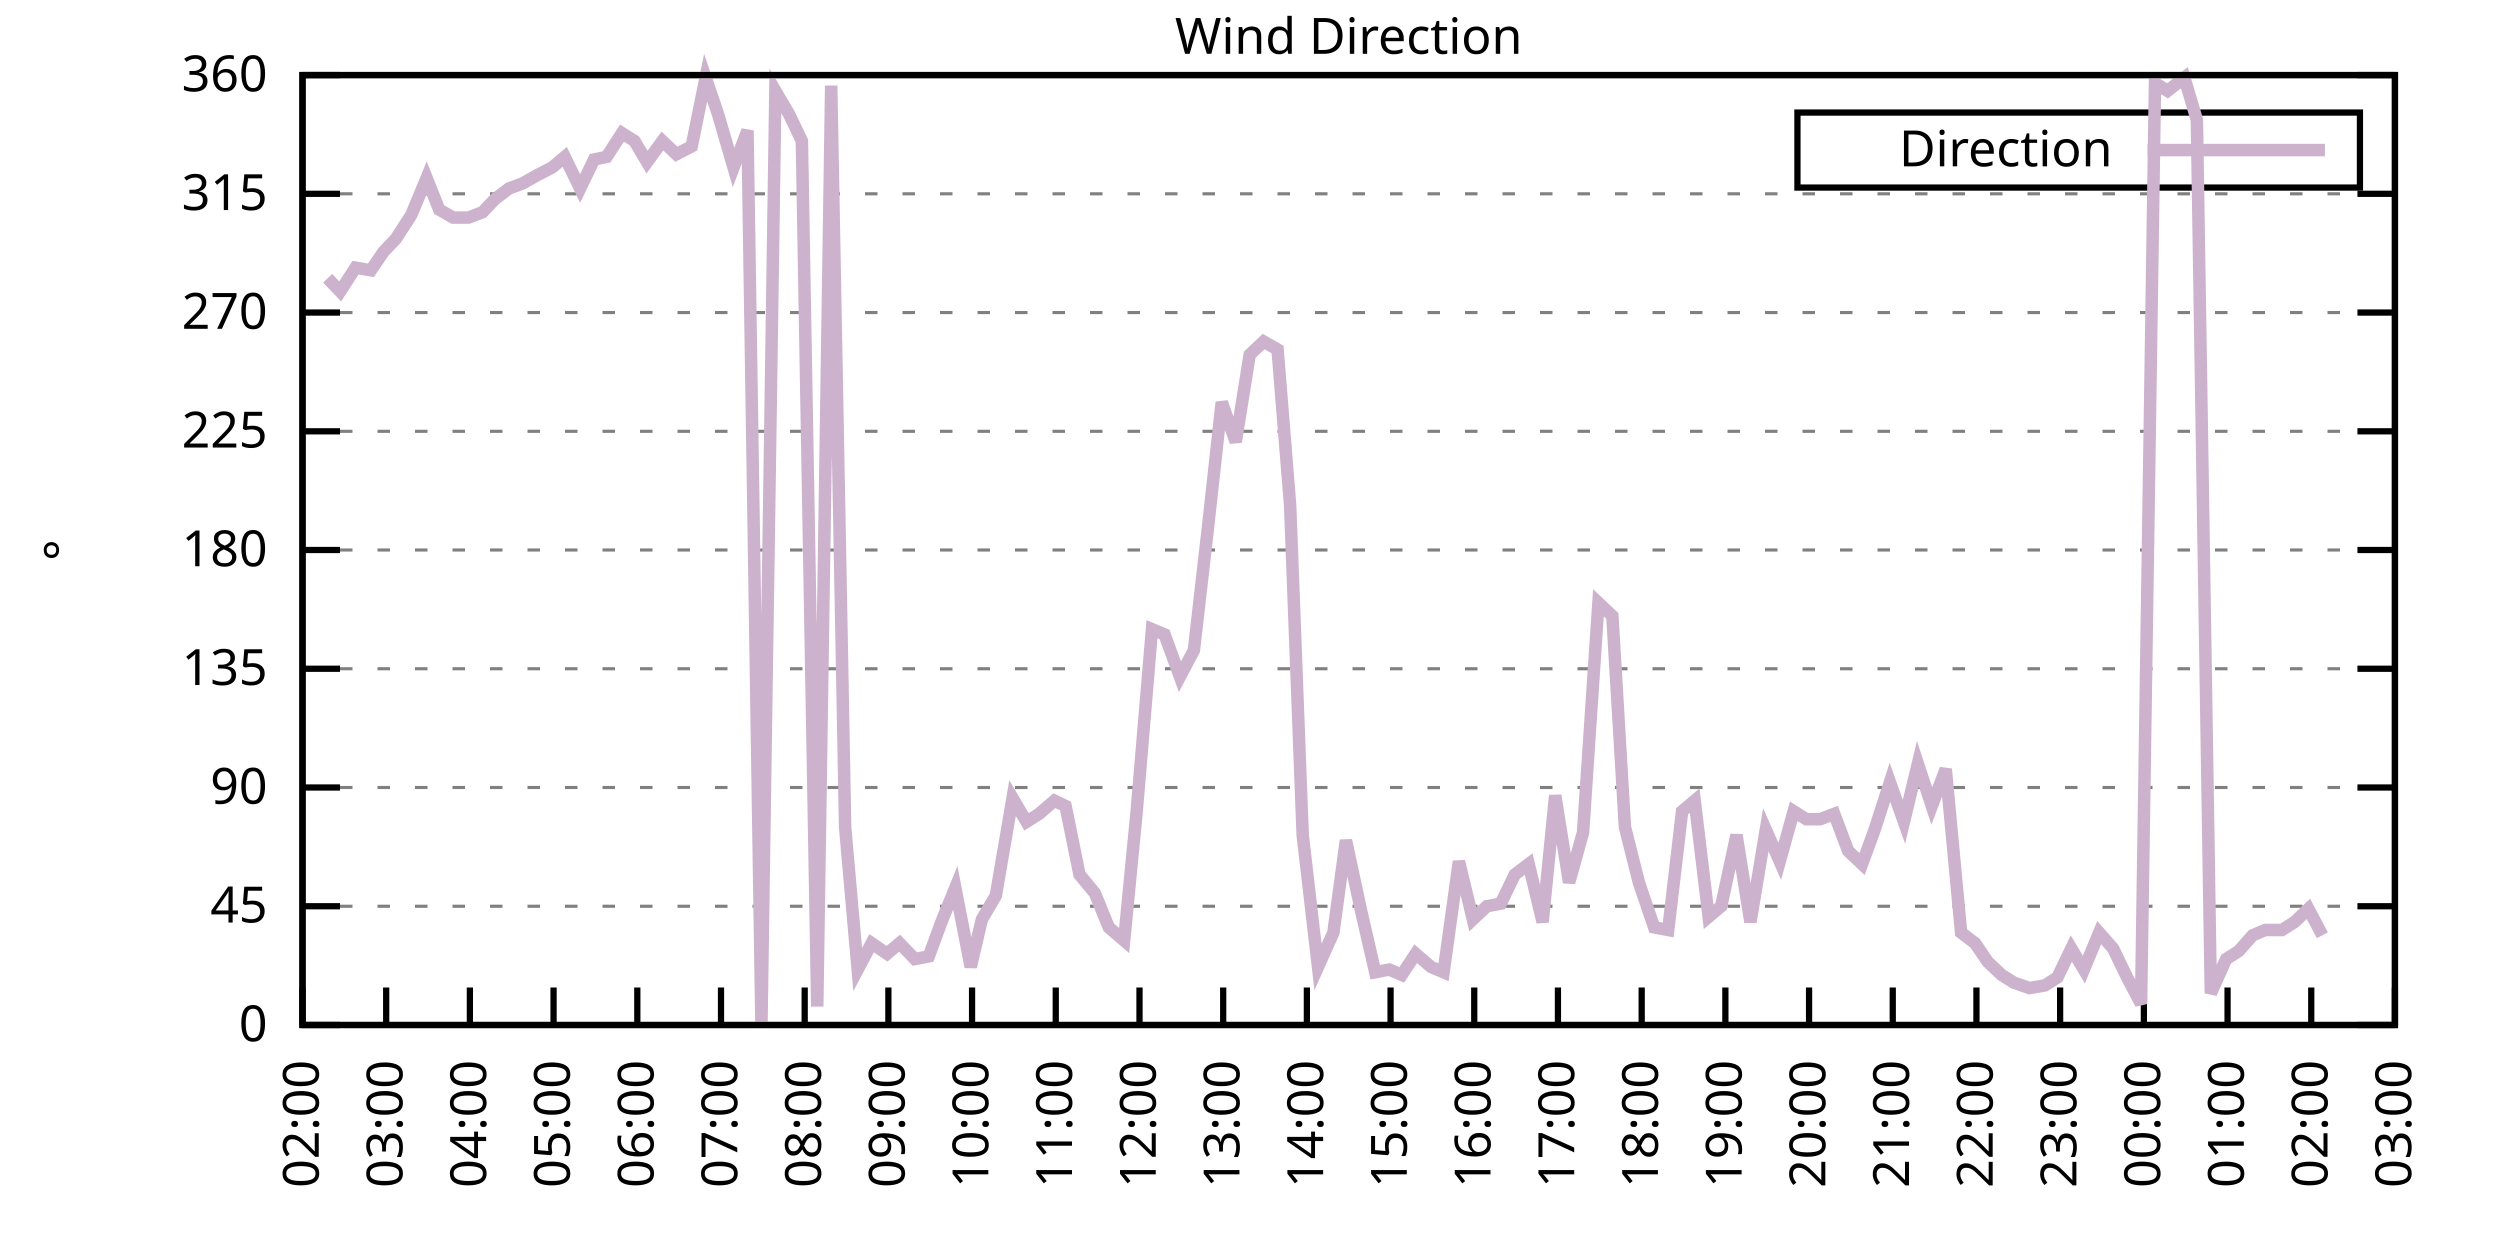
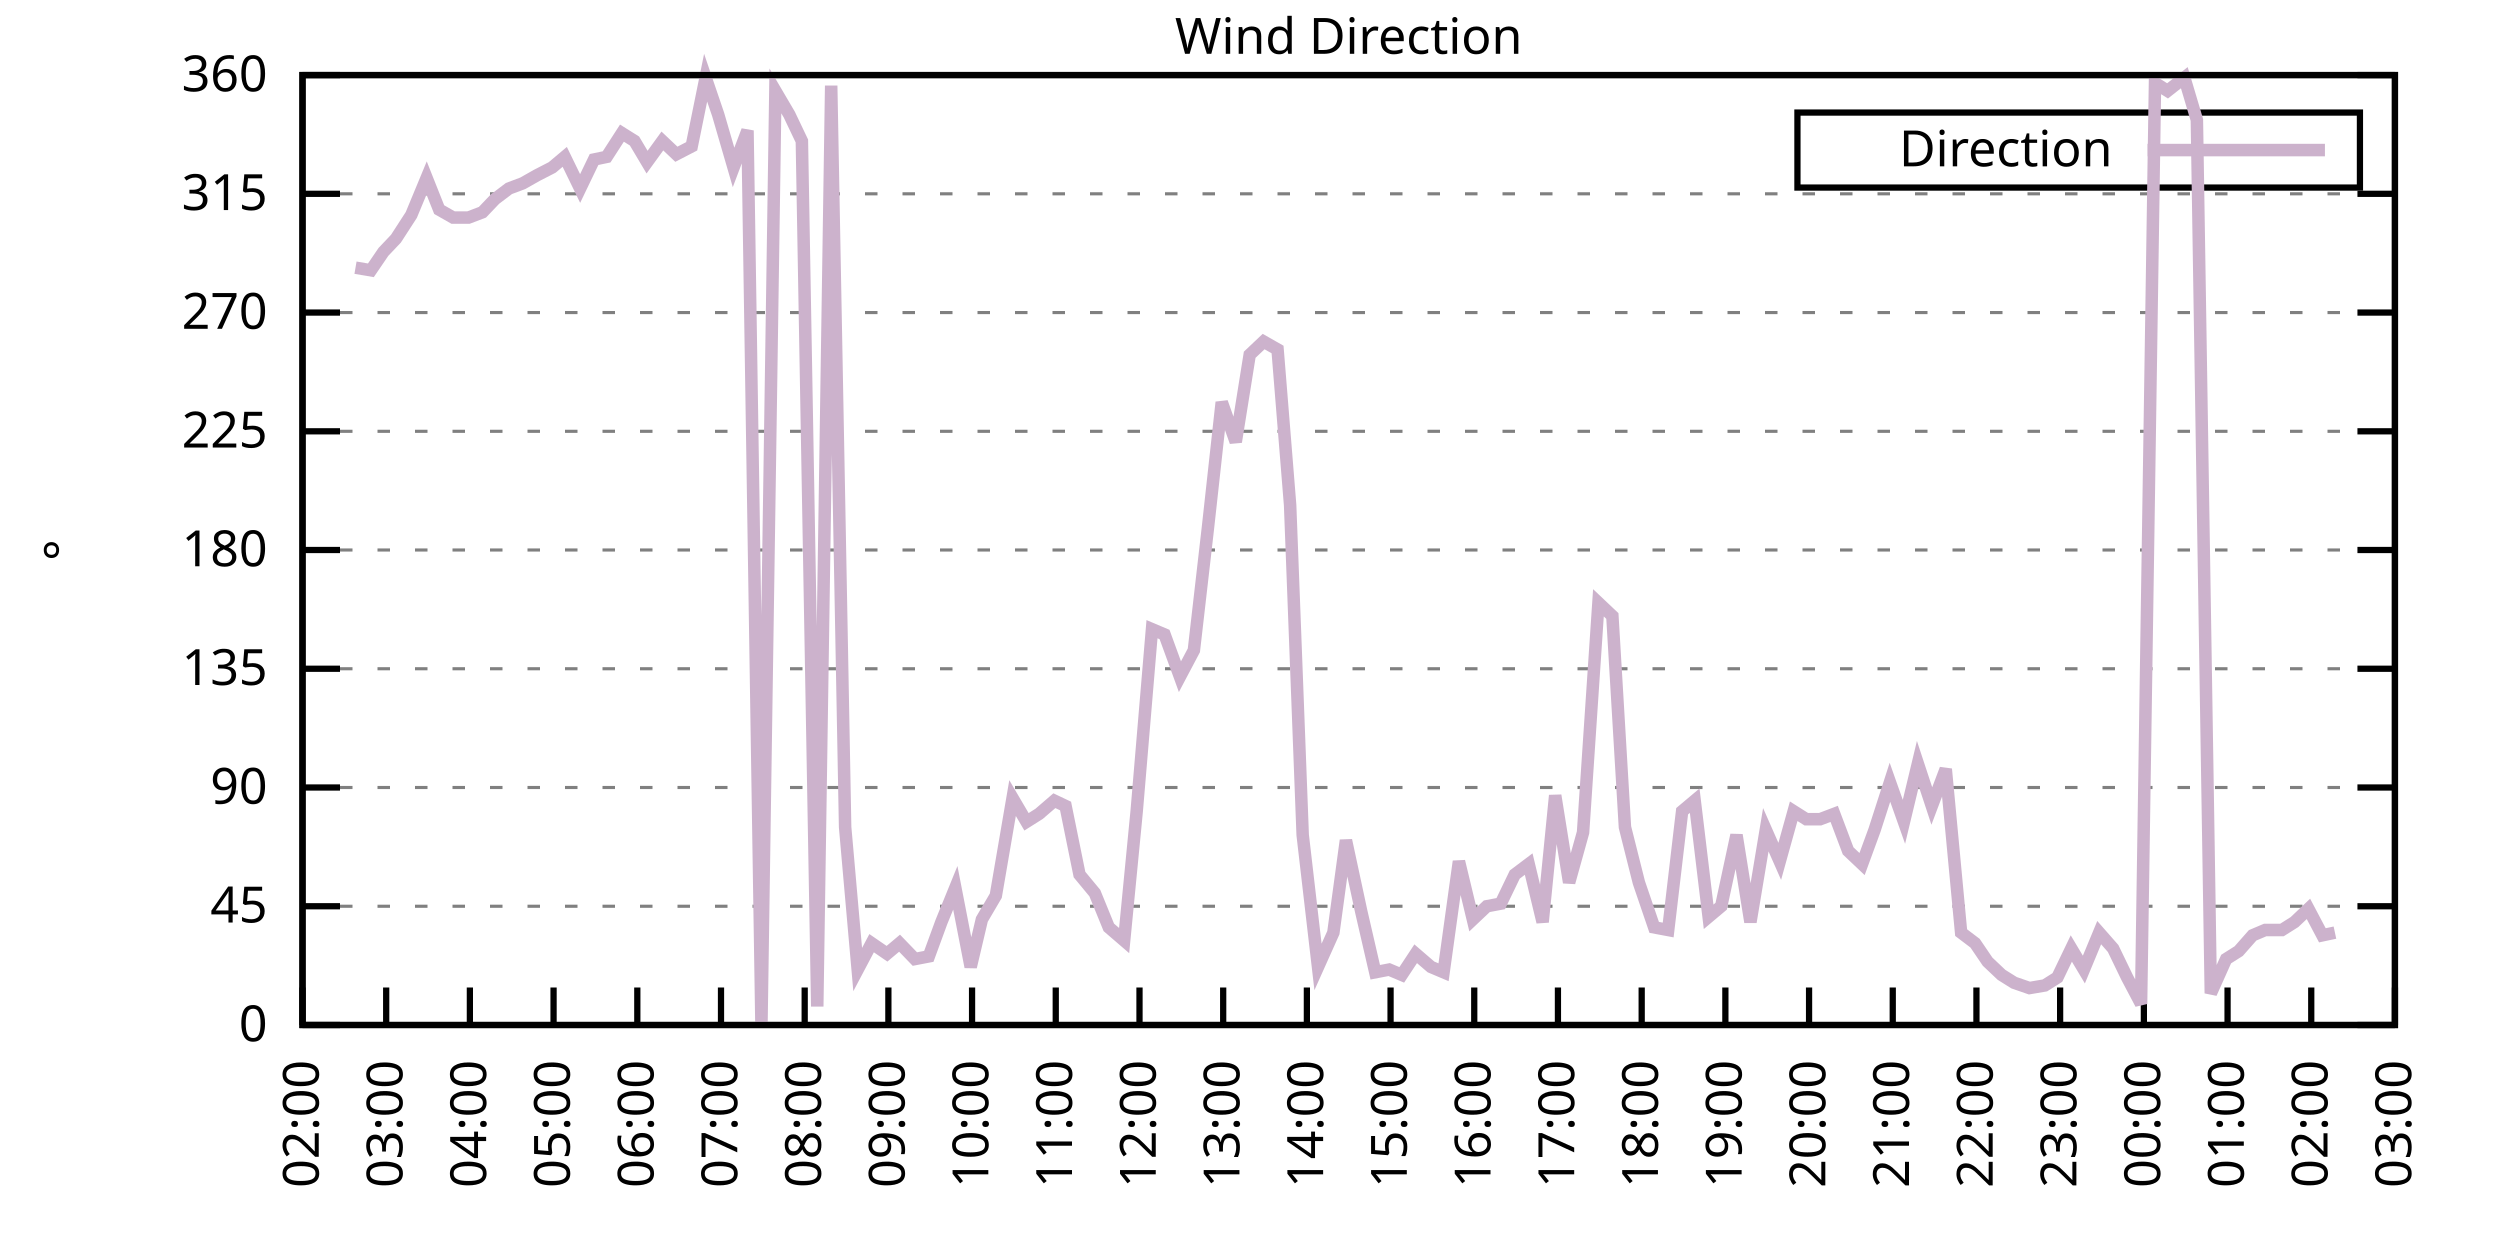
<svg xmlns="http://www.w3.org/2000/svg" xmlns:xlink="http://www.w3.org/1999/xlink" width="400" height="200" viewBox="0 0 400 200">
  <g id="gnuplot_canvas">
    <rect x="0" y="0" width="400" height="200" fill="none" />
    <defs>
      <circle id="gpDot" r="0.5" stroke-width="0.5" stroke="currentColor" />
      <path id="gpPt0" stroke-width="0.333" stroke="currentColor" d="M-1,0 h2 M0,-1 v2" />
      <path id="gpPt1" stroke-width="0.333" stroke="currentColor" d="M-1,-1 L1,1 M1,-1 L-1,1" />
      <path id="gpPt2" stroke-width="0.333" stroke="currentColor" d="M-1,0 L1,0 M0,-1 L0,1 M-1,-1 L1,1 M-1,1 L1,-1" />
      <rect id="gpPt3" stroke-width="0.333" stroke="currentColor" x="-1" y="-1" width="2" height="2" />
      <rect id="gpPt4" stroke-width="0.333" stroke="currentColor" fill="currentColor" x="-1" y="-1" width="2" height="2" />
      <circle id="gpPt5" stroke-width="0.333" stroke="currentColor" cx="0" cy="0" r="1" />
      <use xlink:href="#gpPt5" id="gpPt6" fill="currentColor" stroke="none" />
      <path id="gpPt7" stroke-width="0.333" stroke="currentColor" d="M0,-1.33 L-1.33,0.67 L1.33,0.67 z" />
      <use xlink:href="#gpPt7" id="gpPt8" fill="currentColor" stroke="none" />
      <use xlink:href="#gpPt7" id="gpPt9" stroke="currentColor" transform="rotate(180)" />
      <use xlink:href="#gpPt9" id="gpPt10" fill="currentColor" stroke="none" />
      <use xlink:href="#gpPt3" id="gpPt11" stroke="currentColor" transform="rotate(45)" />
      <use xlink:href="#gpPt11" id="gpPt12" fill="currentColor" stroke="none" />
      <path id="gpPt13" stroke-width="0.333" stroke="currentColor" d="M0,1.330 L1.265,0.411 L0.782,-1.067 L-0.782,-1.076 L-1.265,0.411 z" />
      <use xlink:href="#gpPt13" id="gpPt14" fill="currentColor" stroke="none" />
      <filter id="textbox" filterUnits="objectBoundingBox" x="0" y="0" height="1" width="1">
        <feFlood flood-color="white" flood-opacity="1" result="bgnd" />
        <feComposite in="SourceGraphic" in2="bgnd" operator="atop" />
      </filter>
      <filter id="greybox" filterUnits="objectBoundingBox" x="0" y="0" height="1" width="1">
        <feFlood flood-color="lightgrey" flood-opacity="1" result="grey" />
        <feComposite in="SourceGraphic" in2="grey" operator="atop" />
      </filter>
    </defs>
    <g fill="none" color="white" stroke="currentColor" stroke-width="1.00" stroke-linecap="butt" stroke-linejoin="miter">
</g>
    <g fill="none" color="black" stroke="currentColor" stroke-width="1.00" stroke-linecap="butt" stroke-linejoin="miter">
      <g stroke="none" shape-rendering="crispEdges">
        <polygon fill="rgb(255, 255, 255)" points="48.40,164.00 383.18,164.00 383.18,12.02 48.40,12.02 " />
      </g>
    </g>
    <g fill="none" color="black" stroke="currentColor" stroke-width="1.00" stroke-linecap="butt" stroke-linejoin="miter">
</g>
    <g fill="none" color="black" stroke="black" stroke-width="0.50" stroke-linecap="butt" stroke-linejoin="miter">
</g>
    <g fill="none" color="gray" stroke="currentColor" stroke-width="0.50" stroke-linecap="butt" stroke-linejoin="miter">
      <path stroke="gray" stroke-dasharray="2,4" class="gridline" d="M48.40,164.00 L383.19,164.00  " />
    </g>
    <g fill="none" color="gray" stroke="gray" stroke-width="1.00" stroke-linecap="butt" stroke-linejoin="miter">
</g>
    <g fill="none" color="black" stroke="currentColor" stroke-width="1.00" stroke-linecap="butt" stroke-linejoin="miter">
      <path stroke="black" d="M48.40,164.00 L54.40,164.00 M383.19,164.00 L377.19,164.00  " />
      <g transform="translate(42.80,166.60)" stroke="none" fill="black" font-family="Sans" font-size="8.00" text-anchor="end">
        <text>
          <tspan font-family="Sans"> 0</tspan>
        </text>
      </g>
    </g>
    <g fill="none" color="black" stroke="currentColor" stroke-width="1.00" stroke-linecap="butt" stroke-linejoin="miter">
</g>
    <g fill="none" color="black" stroke="black" stroke-width="0.50" stroke-linecap="butt" stroke-linejoin="miter">
</g>
    <g fill="none" color="gray" stroke="currentColor" stroke-width="0.50" stroke-linecap="butt" stroke-linejoin="miter">
      <path stroke="gray" stroke-dasharray="2,4" class="gridline" d="M48.40,145.00 L383.19,145.00  " />
    </g>
    <g fill="none" color="gray" stroke="gray" stroke-width="1.00" stroke-linecap="butt" stroke-linejoin="miter">
</g>
    <g fill="none" color="black" stroke="currentColor" stroke-width="1.00" stroke-linecap="butt" stroke-linejoin="miter">
      <path stroke="black" d="M48.40,145.00 L54.40,145.00 M383.19,145.00 L377.19,145.00  " />
      <g transform="translate(42.80,147.60)" stroke="none" fill="black" font-family="Sans" font-size="8.00" text-anchor="end">
        <text>
          <tspan font-family="Sans"> 45</tspan>
        </text>
      </g>
    </g>
    <g fill="none" color="black" stroke="currentColor" stroke-width="1.00" stroke-linecap="butt" stroke-linejoin="miter">
</g>
    <g fill="none" color="black" stroke="black" stroke-width="0.50" stroke-linecap="butt" stroke-linejoin="miter">
</g>
    <g fill="none" color="gray" stroke="currentColor" stroke-width="0.50" stroke-linecap="butt" stroke-linejoin="miter">
      <path stroke="gray" stroke-dasharray="2,4" class="gridline" d="M48.40,126.00 L383.19,126.00  " />
    </g>
    <g fill="none" color="gray" stroke="gray" stroke-width="1.00" stroke-linecap="butt" stroke-linejoin="miter">
</g>
    <g fill="none" color="black" stroke="currentColor" stroke-width="1.00" stroke-linecap="butt" stroke-linejoin="miter">
      <path stroke="black" d="M48.40,126.00 L54.40,126.00 M383.19,126.00 L377.19,126.00  " />
      <g transform="translate(42.80,128.60)" stroke="none" fill="black" font-family="Sans" font-size="8.00" text-anchor="end">
        <text>
          <tspan font-family="Sans"> 90</tspan>
        </text>
      </g>
    </g>
    <g fill="none" color="black" stroke="currentColor" stroke-width="1.00" stroke-linecap="butt" stroke-linejoin="miter">
</g>
    <g fill="none" color="black" stroke="black" stroke-width="0.50" stroke-linecap="butt" stroke-linejoin="miter">
</g>
    <g fill="none" color="gray" stroke="currentColor" stroke-width="0.50" stroke-linecap="butt" stroke-linejoin="miter">
      <path stroke="gray" stroke-dasharray="2,4" class="gridline" d="M48.40,107.00 L383.19,107.00  " />
    </g>
    <g fill="none" color="gray" stroke="gray" stroke-width="1.00" stroke-linecap="butt" stroke-linejoin="miter">
</g>
    <g fill="none" color="black" stroke="currentColor" stroke-width="1.00" stroke-linecap="butt" stroke-linejoin="miter">
      <path stroke="black" d="M48.40,107.00 L54.40,107.00 M383.19,107.00 L377.19,107.00  " />
      <g transform="translate(42.80,109.60)" stroke="none" fill="black" font-family="Sans" font-size="8.00" text-anchor="end">
        <text>
          <tspan font-family="Sans"> 135</tspan>
        </text>
      </g>
    </g>
    <g fill="none" color="black" stroke="currentColor" stroke-width="1.00" stroke-linecap="butt" stroke-linejoin="miter">
</g>
    <g fill="none" color="black" stroke="black" stroke-width="0.50" stroke-linecap="butt" stroke-linejoin="miter">
</g>
    <g fill="none" color="gray" stroke="currentColor" stroke-width="0.50" stroke-linecap="butt" stroke-linejoin="miter">
      <path stroke="gray" stroke-dasharray="2,4" class="gridline" d="M48.40,88.00 L383.19,88.00  " />
    </g>
    <g fill="none" color="gray" stroke="gray" stroke-width="1.00" stroke-linecap="butt" stroke-linejoin="miter">
</g>
    <g fill="none" color="black" stroke="currentColor" stroke-width="1.00" stroke-linecap="butt" stroke-linejoin="miter">
      <path stroke="black" d="M48.40,88.00 L54.40,88.00 M383.19,88.00 L377.19,88.00  " />
      <g transform="translate(42.80,90.60)" stroke="none" fill="black" font-family="Sans" font-size="8.00" text-anchor="end">
        <text>
          <tspan font-family="Sans"> 180</tspan>
        </text>
      </g>
    </g>
    <g fill="none" color="black" stroke="currentColor" stroke-width="1.00" stroke-linecap="butt" stroke-linejoin="miter">
</g>
    <g fill="none" color="black" stroke="black" stroke-width="0.50" stroke-linecap="butt" stroke-linejoin="miter">
</g>
    <g fill="none" color="gray" stroke="currentColor" stroke-width="0.50" stroke-linecap="butt" stroke-linejoin="miter">
      <path stroke="gray" stroke-dasharray="2,4" class="gridline" d="M48.40,69.01 L383.19,69.01  " />
    </g>
    <g fill="none" color="gray" stroke="gray" stroke-width="1.00" stroke-linecap="butt" stroke-linejoin="miter">
</g>
    <g fill="none" color="black" stroke="currentColor" stroke-width="1.00" stroke-linecap="butt" stroke-linejoin="miter">
      <path stroke="black" d="M48.40,69.01 L54.40,69.01 M383.19,69.01 L377.19,69.01  " />
      <g transform="translate(42.80,71.61)" stroke="none" fill="black" font-family="Sans" font-size="8.00" text-anchor="end">
        <text>
          <tspan font-family="Sans"> 225</tspan>
        </text>
      </g>
    </g>
    <g fill="none" color="black" stroke="currentColor" stroke-width="1.00" stroke-linecap="butt" stroke-linejoin="miter">
</g>
    <g fill="none" color="black" stroke="black" stroke-width="0.50" stroke-linecap="butt" stroke-linejoin="miter">
</g>
    <g fill="none" color="gray" stroke="currentColor" stroke-width="0.50" stroke-linecap="butt" stroke-linejoin="miter">
      <path stroke="gray" stroke-dasharray="2,4" class="gridline" d="M48.40,50.01 L383.19,50.01  " />
    </g>
    <g fill="none" color="gray" stroke="gray" stroke-width="1.00" stroke-linecap="butt" stroke-linejoin="miter">
</g>
    <g fill="none" color="black" stroke="currentColor" stroke-width="1.00" stroke-linecap="butt" stroke-linejoin="miter">
      <path stroke="black" d="M48.40,50.01 L54.40,50.01 M383.19,50.01 L377.19,50.01  " />
      <g transform="translate(42.80,52.61)" stroke="none" fill="black" font-family="Sans" font-size="8.00" text-anchor="end">
        <text>
          <tspan font-family="Sans"> 270</tspan>
        </text>
      </g>
    </g>
    <g fill="none" color="black" stroke="currentColor" stroke-width="1.00" stroke-linecap="butt" stroke-linejoin="miter">
</g>
    <g fill="none" color="black" stroke="black" stroke-width="0.50" stroke-linecap="butt" stroke-linejoin="miter">
</g>
    <g fill="none" color="gray" stroke="currentColor" stroke-width="0.50" stroke-linecap="butt" stroke-linejoin="miter">
      <path stroke="gray" stroke-dasharray="2,4" class="gridline" d="M48.40,31.01 L383.19,31.01  " />
    </g>
    <g fill="none" color="gray" stroke="gray" stroke-width="1.00" stroke-linecap="butt" stroke-linejoin="miter">
</g>
    <g fill="none" color="black" stroke="currentColor" stroke-width="1.00" stroke-linecap="butt" stroke-linejoin="miter">
      <path stroke="black" d="M48.40,31.01 L54.40,31.01 M383.19,31.01 L377.19,31.01  " />
      <g transform="translate(42.80,33.61)" stroke="none" fill="black" font-family="Sans" font-size="8.00" text-anchor="end">
        <text>
          <tspan font-family="Sans"> 315</tspan>
        </text>
      </g>
    </g>
    <g fill="none" color="black" stroke="currentColor" stroke-width="1.00" stroke-linecap="butt" stroke-linejoin="miter">
</g>
    <g fill="none" color="black" stroke="black" stroke-width="0.50" stroke-linecap="butt" stroke-linejoin="miter">
</g>
    <g fill="none" color="gray" stroke="currentColor" stroke-width="0.50" stroke-linecap="butt" stroke-linejoin="miter">
      <path stroke="gray" stroke-dasharray="2,4" class="gridline" d="M48.40,12.01 L383.19,12.01  " />
    </g>
    <g fill="none" color="gray" stroke="gray" stroke-width="1.00" stroke-linecap="butt" stroke-linejoin="miter">
</g>
    <g fill="none" color="black" stroke="currentColor" stroke-width="1.00" stroke-linecap="butt" stroke-linejoin="miter">
      <path stroke="black" d="M48.40,12.01 L54.40,12.01 M383.19,12.01 L377.19,12.01  " />
      <g transform="translate(42.80,14.61)" stroke="none" fill="black" font-family="Sans" font-size="8.00" text-anchor="end">
        <text>
          <tspan font-family="Sans"> 360</tspan>
        </text>
      </g>
    </g>
    <g fill="none" color="black" stroke="currentColor" stroke-width="1.00" stroke-linecap="butt" stroke-linejoin="miter">
      <path stroke="black" d="M48.40,164.00 L48.40,158.00  " />
      <g transform="translate(51.00,169.60) rotate(270.00)" stroke="none" fill="black" font-family="Sans" font-size="8.00" text-anchor="end">
        <text>
          <tspan font-family="Sans">02:00</tspan>
        </text>
      </g>
    </g>
    <g fill="none" color="black" stroke="currentColor" stroke-width="1.00" stroke-linecap="butt" stroke-linejoin="miter">
      <path stroke="black" d="M61.79,164.00 L61.79,158.00  " />
      <g transform="translate(64.39,169.60) rotate(270.00)" stroke="none" fill="black" font-family="Sans" font-size="8.00" text-anchor="end">
        <text>
          <tspan font-family="Sans">03:00</tspan>
        </text>
      </g>
    </g>
    <g fill="none" color="black" stroke="currentColor" stroke-width="1.00" stroke-linecap="butt" stroke-linejoin="miter">
      <path stroke="black" d="M75.18,164.00 L75.18,158.00  " />
      <g transform="translate(77.78,169.60) rotate(270.00)" stroke="none" fill="black" font-family="Sans" font-size="8.00" text-anchor="end">
        <text>
          <tspan font-family="Sans">04:00</tspan>
        </text>
      </g>
    </g>
    <g fill="none" color="black" stroke="currentColor" stroke-width="1.00" stroke-linecap="butt" stroke-linejoin="miter">
      <path stroke="black" d="M88.57,164.00 L88.57,158.00  " />
      <g transform="translate(91.17,169.60) rotate(270.00)" stroke="none" fill="black" font-family="Sans" font-size="8.00" text-anchor="end">
        <text>
          <tspan font-family="Sans">05:00</tspan>
        </text>
      </g>
    </g>
    <g fill="none" color="black" stroke="currentColor" stroke-width="1.00" stroke-linecap="butt" stroke-linejoin="miter">
      <path stroke="black" d="M101.97,164.00 L101.97,158.00  " />
      <g transform="translate(104.57,169.60) rotate(270.00)" stroke="none" fill="black" font-family="Sans" font-size="8.00" text-anchor="end">
        <text>
          <tspan font-family="Sans">06:00</tspan>
        </text>
      </g>
    </g>
    <g fill="none" color="black" stroke="currentColor" stroke-width="1.00" stroke-linecap="butt" stroke-linejoin="miter">
      <path stroke="black" d="M115.36,164.00 L115.36,158.00  " />
      <g transform="translate(117.96,169.60) rotate(270.00)" stroke="none" fill="black" font-family="Sans" font-size="8.00" text-anchor="end">
        <text>
          <tspan font-family="Sans">07:00</tspan>
        </text>
      </g>
    </g>
    <g fill="none" color="black" stroke="currentColor" stroke-width="1.00" stroke-linecap="butt" stroke-linejoin="miter">
      <path stroke="black" d="M128.75,164.00 L128.75,158.00  " />
      <g transform="translate(131.35,169.60) rotate(270.00)" stroke="none" fill="black" font-family="Sans" font-size="8.00" text-anchor="end">
        <text>
          <tspan font-family="Sans">08:00</tspan>
        </text>
      </g>
    </g>
    <g fill="none" color="black" stroke="currentColor" stroke-width="1.00" stroke-linecap="butt" stroke-linejoin="miter">
      <path stroke="black" d="M142.14,164.00 L142.14,158.00  " />
      <g transform="translate(144.74,169.60) rotate(270.00)" stroke="none" fill="black" font-family="Sans" font-size="8.00" text-anchor="end">
        <text>
          <tspan font-family="Sans">09:00</tspan>
        </text>
      </g>
    </g>
    <g fill="none" color="black" stroke="currentColor" stroke-width="1.00" stroke-linecap="butt" stroke-linejoin="miter">
      <path stroke="black" d="M155.53,164.00 L155.53,158.00  " />
      <g transform="translate(158.13,169.60) rotate(270.00)" stroke="none" fill="black" font-family="Sans" font-size="8.00" text-anchor="end">
        <text>
          <tspan font-family="Sans">10:00</tspan>
        </text>
      </g>
    </g>
    <g fill="none" color="black" stroke="currentColor" stroke-width="1.00" stroke-linecap="butt" stroke-linejoin="miter">
      <path stroke="black" d="M168.92,164.00 L168.92,158.00  " />
      <g transform="translate(171.52,169.60) rotate(270.00)" stroke="none" fill="black" font-family="Sans" font-size="8.00" text-anchor="end">
        <text>
          <tspan font-family="Sans">11:00</tspan>
        </text>
      </g>
    </g>
    <g fill="none" color="black" stroke="currentColor" stroke-width="1.00" stroke-linecap="butt" stroke-linejoin="miter">
      <path stroke="black" d="M182.32,164.00 L182.32,158.00  " />
      <g transform="translate(184.92,169.60) rotate(270.00)" stroke="none" fill="black" font-family="Sans" font-size="8.00" text-anchor="end">
        <text>
          <tspan font-family="Sans">12:00</tspan>
        </text>
      </g>
    </g>
    <g fill="none" color="black" stroke="currentColor" stroke-width="1.00" stroke-linecap="butt" stroke-linejoin="miter">
      <path stroke="black" d="M195.71,164.00 L195.71,158.00  " />
      <g transform="translate(198.31,169.60) rotate(270.00)" stroke="none" fill="black" font-family="Sans" font-size="8.00" text-anchor="end">
        <text>
          <tspan font-family="Sans">13:00</tspan>
        </text>
      </g>
    </g>
    <g fill="none" color="black" stroke="currentColor" stroke-width="1.00" stroke-linecap="butt" stroke-linejoin="miter">
      <path stroke="black" d="M209.10,164.00 L209.10,158.00  " />
      <g transform="translate(211.70,169.60) rotate(270.00)" stroke="none" fill="black" font-family="Sans" font-size="8.00" text-anchor="end">
        <text>
          <tspan font-family="Sans">14:00</tspan>
        </text>
      </g>
    </g>
    <g fill="none" color="black" stroke="currentColor" stroke-width="1.00" stroke-linecap="butt" stroke-linejoin="miter">
      <path stroke="black" d="M222.49,164.00 L222.49,158.00  " />
      <g transform="translate(225.09,169.60) rotate(270.00)" stroke="none" fill="black" font-family="Sans" font-size="8.00" text-anchor="end">
        <text>
          <tspan font-family="Sans">15:00</tspan>
        </text>
      </g>
    </g>
    <g fill="none" color="black" stroke="currentColor" stroke-width="1.00" stroke-linecap="butt" stroke-linejoin="miter">
      <path stroke="black" d="M235.88,164.00 L235.88,158.00  " />
      <g transform="translate(238.48,169.60) rotate(270.00)" stroke="none" fill="black" font-family="Sans" font-size="8.00" text-anchor="end">
        <text>
          <tspan font-family="Sans">16:00</tspan>
        </text>
      </g>
    </g>
    <g fill="none" color="black" stroke="currentColor" stroke-width="1.00" stroke-linecap="butt" stroke-linejoin="miter">
      <path stroke="black" d="M249.27,164.00 L249.27,158.00  " />
      <g transform="translate(251.87,169.60) rotate(270.00)" stroke="none" fill="black" font-family="Sans" font-size="8.00" text-anchor="end">
        <text>
          <tspan font-family="Sans">17:00</tspan>
        </text>
      </g>
    </g>
    <g fill="none" color="black" stroke="currentColor" stroke-width="1.00" stroke-linecap="butt" stroke-linejoin="miter">
      <path stroke="black" d="M262.67,164.00 L262.67,158.00  " />
      <g transform="translate(265.27,169.60) rotate(270.00)" stroke="none" fill="black" font-family="Sans" font-size="8.00" text-anchor="end">
        <text>
          <tspan font-family="Sans">18:00</tspan>
        </text>
      </g>
    </g>
    <g fill="none" color="black" stroke="currentColor" stroke-width="1.00" stroke-linecap="butt" stroke-linejoin="miter">
      <path stroke="black" d="M276.06,164.00 L276.06,158.00  " />
      <g transform="translate(278.66,169.60) rotate(270.00)" stroke="none" fill="black" font-family="Sans" font-size="8.00" text-anchor="end">
        <text>
          <tspan font-family="Sans">19:00</tspan>
        </text>
      </g>
    </g>
    <g fill="none" color="black" stroke="currentColor" stroke-width="1.00" stroke-linecap="butt" stroke-linejoin="miter">
      <path stroke="black" d="M289.45,164.00 L289.45,158.00  " />
      <g transform="translate(292.05,169.60) rotate(270.00)" stroke="none" fill="black" font-family="Sans" font-size="8.00" text-anchor="end">
        <text>
          <tspan font-family="Sans">20:00</tspan>
        </text>
      </g>
    </g>
    <g fill="none" color="black" stroke="currentColor" stroke-width="1.00" stroke-linecap="butt" stroke-linejoin="miter">
      <path stroke="black" d="M302.84,164.00 L302.84,158.00  " />
      <g transform="translate(305.44,169.60) rotate(270.00)" stroke="none" fill="black" font-family="Sans" font-size="8.00" text-anchor="end">
        <text>
          <tspan font-family="Sans">21:00</tspan>
        </text>
      </g>
    </g>
    <g fill="none" color="black" stroke="currentColor" stroke-width="1.00" stroke-linecap="butt" stroke-linejoin="miter">
      <path stroke="black" d="M316.23,164.00 L316.23,158.00  " />
      <g transform="translate(318.83,169.60) rotate(270.00)" stroke="none" fill="black" font-family="Sans" font-size="8.00" text-anchor="end">
        <text>
          <tspan font-family="Sans">22:00</tspan>
        </text>
      </g>
    </g>
    <g fill="none" color="black" stroke="currentColor" stroke-width="1.00" stroke-linecap="butt" stroke-linejoin="miter">
      <path stroke="black" d="M329.62,164.00 L329.62,158.00  " />
      <g transform="translate(332.22,169.60) rotate(270.00)" stroke="none" fill="black" font-family="Sans" font-size="8.00" text-anchor="end">
        <text>
          <tspan font-family="Sans">23:00</tspan>
        </text>
      </g>
    </g>
    <g fill="none" color="black" stroke="currentColor" stroke-width="1.00" stroke-linecap="butt" stroke-linejoin="miter">
      <path stroke="black" d="M343.02,164.00 L343.02,158.00  " />
      <g transform="translate(345.62,169.60) rotate(270.00)" stroke="none" fill="black" font-family="Sans" font-size="8.00" text-anchor="end">
        <text>
          <tspan font-family="Sans">00:00</tspan>
        </text>
      </g>
    </g>
    <g fill="none" color="black" stroke="currentColor" stroke-width="1.00" stroke-linecap="butt" stroke-linejoin="miter">
      <path stroke="black" d="M356.41,164.00 L356.41,158.00  " />
      <g transform="translate(359.01,169.60) rotate(270.00)" stroke="none" fill="black" font-family="Sans" font-size="8.00" text-anchor="end">
        <text>
          <tspan font-family="Sans">01:00</tspan>
        </text>
      </g>
    </g>
    <g fill="none" color="black" stroke="currentColor" stroke-width="1.00" stroke-linecap="butt" stroke-linejoin="miter">
      <path stroke="black" d="M369.80,164.00 L369.80,158.00  " />
      <g transform="translate(372.40,169.60) rotate(270.00)" stroke="none" fill="black" font-family="Sans" font-size="8.00" text-anchor="end">
        <text>
          <tspan font-family="Sans">02:00</tspan>
        </text>
      </g>
    </g>
    <g fill="none" color="black" stroke="currentColor" stroke-width="1.00" stroke-linecap="butt" stroke-linejoin="miter">
      <path stroke="black" d="M383.19,164.00 L383.19,158.00  " />
      <g transform="translate(385.79,169.60) rotate(270.00)" stroke="none" fill="black" font-family="Sans" font-size="8.00" text-anchor="end">
        <text>
          <tspan font-family="Sans">03:00</tspan>
        </text>
      </g>
    </g>
    <g fill="none" color="black" stroke="currentColor" stroke-width="1.00" stroke-linecap="butt" stroke-linejoin="miter">
</g>
    <g fill="none" color="black" stroke="currentColor" stroke-width="1.00" stroke-linecap="butt" stroke-linejoin="miter">
      <path stroke="black" d="M48.40,12.01 L48.40,164.00 L383.19,164.00 L383.19,12.01 L48.40,12.01 Z  " />
    </g>
    <g fill="none" color="black" stroke="currentColor" stroke-width="1.00" stroke-linecap="butt" stroke-linejoin="miter">
</g>
    <g fill="none" color="black" stroke="currentColor" stroke-width="1.00" stroke-linecap="butt" stroke-linejoin="miter">
      <path stroke="black" d="M287.59,30.01 L287.59,18.01 L377.59,18.01 L377.59,30.01 L287.59,30.01 Z  " />
    </g>
    <g id="Wind_direction_plot_1">
      <g fill="none" color="white" stroke="black" stroke-width="2.00" stroke-linecap="butt" stroke-linejoin="miter">
</g>
      <g fill="none" color="black" stroke="currentColor" stroke-width="2.00" stroke-linecap="butt" stroke-linejoin="miter">
        <g transform="translate(337.99,26.61)" stroke="none" fill="black" font-family="Sans" font-size="8.00" text-anchor="end">
          <text>
            <tspan font-family="Sans">Direction</tspan>
          </text>
        </g>
      </g>
      <g fill="none" color="black" stroke="currentColor" stroke-width="2.00" stroke-linecap="butt" stroke-linejoin="miter">
-         <path stroke="rgb(204, 178, 204)" d="M343.59,24.01 L371.99,24.01 M52.42,44.52 L54.43,46.63 L56.88,42.83 L59.34,43.25 L61.35,40.30 L63.35,38.19   L65.81,34.39 L68.26,28.48 L70.27,33.54 L72.50,34.81 L74.96,34.81 L77.19,33.96 L79.20,31.85 L81.43,30.16   L83.66,29.32 L85.90,28.05 L88.35,26.79 L90.36,25.10 L92.82,30.16 L95.05,25.52 L97.06,25.10 L99.51,21.30   L101.52,22.56 L103.53,25.94 L105.98,22.56 L108.22,24.68 L110.67,23.41 L112.90,12.43 L114.91,18.34 L117.37,26.79   L119.60,20.88 L121.83,164.00 L124.06,14.54 L126.29,18.34 L128.30,22.56 L130.76,161.04 L132.99,13.70 L135.22,132.34   L137.23,155.13 L139.46,150.91 L141.92,152.60 L143.93,150.91 L146.38,153.45 L148.61,153.02 L150.62,147.53 L152.85,142.05   L155.31,154.71 L157.10,147.11 L159.33,143.31 L162.01,127.69 L164.24,131.49 L166.25,130.22 L168.70,128.11 L170.49,128.96   L172.72,139.93 L175.17,142.89 L177.41,148.38 L179.86,150.49 L181.87,129.80 L184.32,100.67 L186.33,101.52 L188.79,108.27   L191.02,104.05 L193.25,84.63 L195.48,64.36 L197.72,70.70 L199.95,56.76 L202.18,54.65 L204.41,55.92 L206.42,80.83   L208.43,133.60 L210.88,154.71 L213.34,149.22 L215.35,134.45 L217.80,145.85 L220.04,155.56 L222.27,155.13 L224.28,155.98   L226.51,152.60 L228.96,154.71 L230.97,155.56 L233.43,137.82 L235.66,147.11 L237.89,145.00 L240.12,144.58 L242.36,139.93   L244.59,138.25 L246.82,147.53 L248.83,127.27 L251.06,141.20 L253.29,133.18 L255.75,96.45 L257.98,98.56 L259.99,132.34   L262.22,141.20 L264.67,148.38 L266.91,148.80 L269.14,129.80 L271.15,128.11 L273.38,146.69 L275.39,145.00 L277.84,133.60   L280.07,147.53 L282.53,132.76 L284.76,137.82 L286.99,129.80 L289.00,131.07 L291.23,131.07 L293.47,130.22 L295.70,136.14   L297.93,138.25 L299.94,132.76 L302.39,125.16 L304.63,131.49 L306.86,122.20 L309.09,128.96 L311.32,123.05 L313.78,149.22   L316.01,150.91 L318.02,153.87 L320.25,155.98 L322.26,157.24 L324.71,158.09 L327.17,157.67 L329.18,156.40 L331.41,151.76   L333.42,155.13 L335.87,149.22 L338.10,151.76 L340.34,156.40 L342.57,160.62 L344.80,13.28 L346.81,14.54 L349.49,12.43   L351.50,19.19 L353.73,158.93 L356.18,153.45 L358.19,152.18 L360.42,149.65 L362.43,148.80 L365.11,148.80 L367.12,147.53   L369.35,145.42 L371.58,149.65  " />
+         <path stroke="rgb(204, 178, 204)" d="M343.59,24.01 L371.99,24.01 M56.88,42.83 L59.34,43.25 L61.35,40.30 L63.35,38.19 L65.81,34.39 L68.26,28.48   L70.27,33.54 L72.50,34.81 L74.96,34.81 L77.19,33.96 L79.20,31.85 L81.43,30.16 L83.66,29.32 L85.90,28.05   L88.35,26.79 L90.36,25.10 L92.82,30.16 L95.05,25.52 L97.06,25.10 L99.51,21.30 L101.52,22.56 L103.53,25.94   L105.98,22.56 L108.22,24.68 L110.67,23.41 L112.90,12.43 L114.91,18.34 L117.37,26.79 L119.60,20.88 L121.83,164.00   L124.06,14.54 L126.29,18.34 L128.30,22.56 L130.76,161.04 L132.99,13.70 L135.22,132.34 L137.23,155.13 L139.46,150.91   L141.92,152.60 L143.93,150.91 L146.38,153.45 L148.61,153.02 L150.62,147.53 L152.85,142.05 L155.31,154.71 L157.10,147.11   L159.33,143.31 L162.01,127.69 L164.24,131.49 L166.25,130.22 L168.70,128.11 L170.49,128.96 L172.72,139.93 L175.17,142.89   L177.41,148.38 L179.86,150.49 L181.87,129.80 L184.32,100.67 L186.33,101.52 L188.79,108.27 L191.02,104.05 L193.25,84.63   L195.48,64.36 L197.72,70.70 L199.95,56.76 L202.18,54.65 L204.41,55.92 L206.42,80.83 L208.43,133.60 L210.88,154.71   L213.34,149.22 L215.35,134.45 L217.80,145.85 L220.04,155.56 L222.27,155.13 L224.28,155.98 L226.51,152.60 L228.96,154.71   L230.97,155.56 L233.43,137.82 L235.66,147.11 L237.89,145.00 L240.12,144.58 L242.36,139.93 L244.59,138.25 L246.82,147.53   L248.83,127.27 L251.06,141.20 L253.29,133.18 L255.75,96.45 L257.98,98.56 L259.99,132.34 L262.22,141.20 L264.67,148.38   L266.91,148.80 L269.14,129.80 L271.15,128.11 L273.38,146.69 L275.39,145.00 L277.84,133.60 L280.07,147.53 L282.53,132.76   L284.76,137.82 L286.99,129.80 L289.00,131.07 L291.23,131.07 L293.47,130.22 L295.70,136.14 L297.93,138.25 L299.94,132.76   L302.39,125.16 L304.63,131.49 L306.86,122.20 L309.09,128.96 L311.32,123.05 L313.78,149.22 L316.01,150.91 L318.02,153.87   L320.25,155.98 L322.26,157.24 L324.71,158.09 L327.17,157.67 L329.18,156.40 L331.41,151.76 L333.42,155.13 L335.87,149.22   L338.10,151.76 L340.34,156.40 L342.57,160.62 L344.80,13.28 L346.81,14.54 L349.49,12.43 L351.50,19.19 L353.73,158.93   L356.18,153.45 L358.19,152.18 L360.42,149.65 L362.43,148.80 L365.11,148.80 L367.12,147.53 L369.35,145.42 L371.58,149.65   L373.59,149.22  " />
      </g>
    </g>
    <g fill="none" color="black" stroke="currentColor" stroke-width="2.00" stroke-linecap="butt" stroke-linejoin="miter">
</g>
    <g fill="none" color="black" stroke="black" stroke-width="1.00" stroke-linecap="butt" stroke-linejoin="miter">
</g>
    <g fill="none" color="black" stroke="currentColor" stroke-width="1.00" stroke-linecap="butt" stroke-linejoin="miter">
      <path stroke="black" d="M48.40,12.01 L48.40,164.00 L383.19,164.00 L383.19,12.01 L48.40,12.01 Z  " />
      <g transform="translate(12.80,88.01) rotate(270.00)" stroke="none" fill="black" font-family="Sans" font-size="8.00" text-anchor="middle">
        <text>
          <tspan font-family="Sans">°</tspan>
        </text>
      </g>
    </g>
    <g fill="none" color="black" stroke="currentColor" stroke-width="1.00" stroke-linecap="butt" stroke-linejoin="miter">
</g>
    <g fill="none" color="black" stroke="currentColor" stroke-width="1.00" stroke-linecap="butt" stroke-linejoin="miter">
      <g transform="translate(215.79,8.61)" stroke="none" fill="black" font-family="Sans" font-size="8.00" text-anchor="middle">
        <text>
          <tspan font-family="Sans">Wind Direction</tspan>
        </text>
      </g>
    </g>
    <g fill="none" color="black" stroke="currentColor" stroke-width="1.00" stroke-linecap="butt" stroke-linejoin="miter">
</g>
  </g>
</svg>
